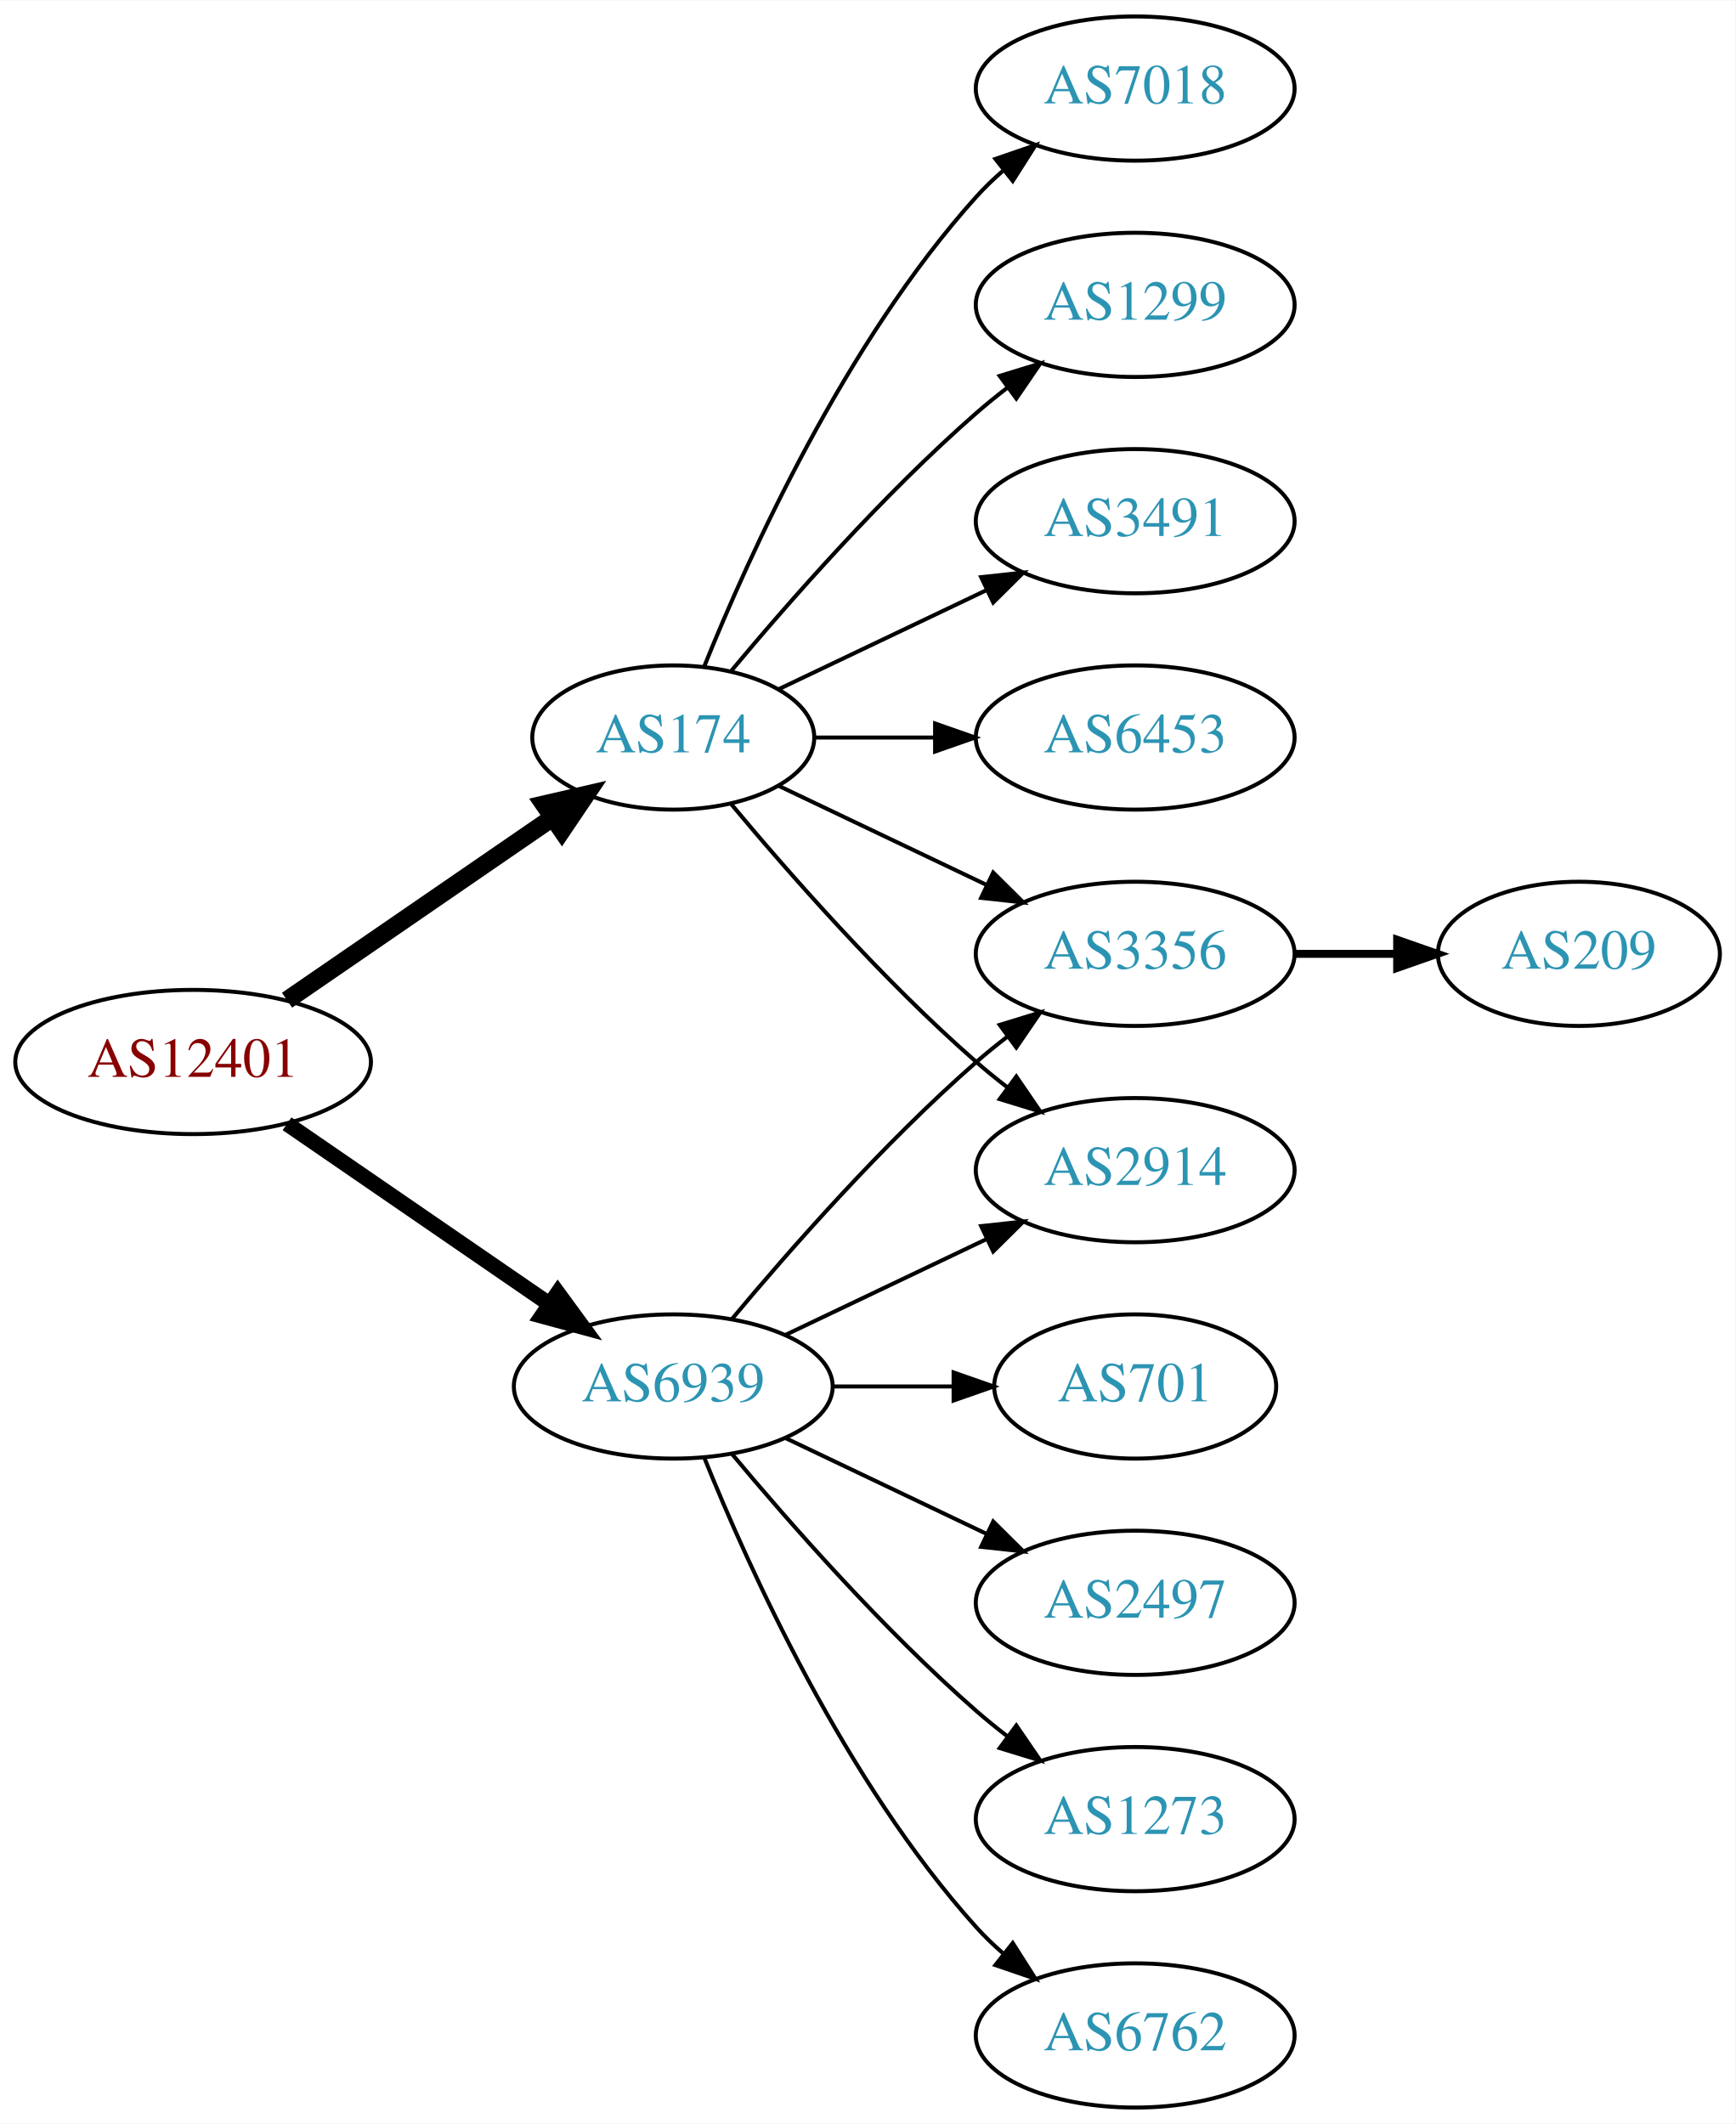
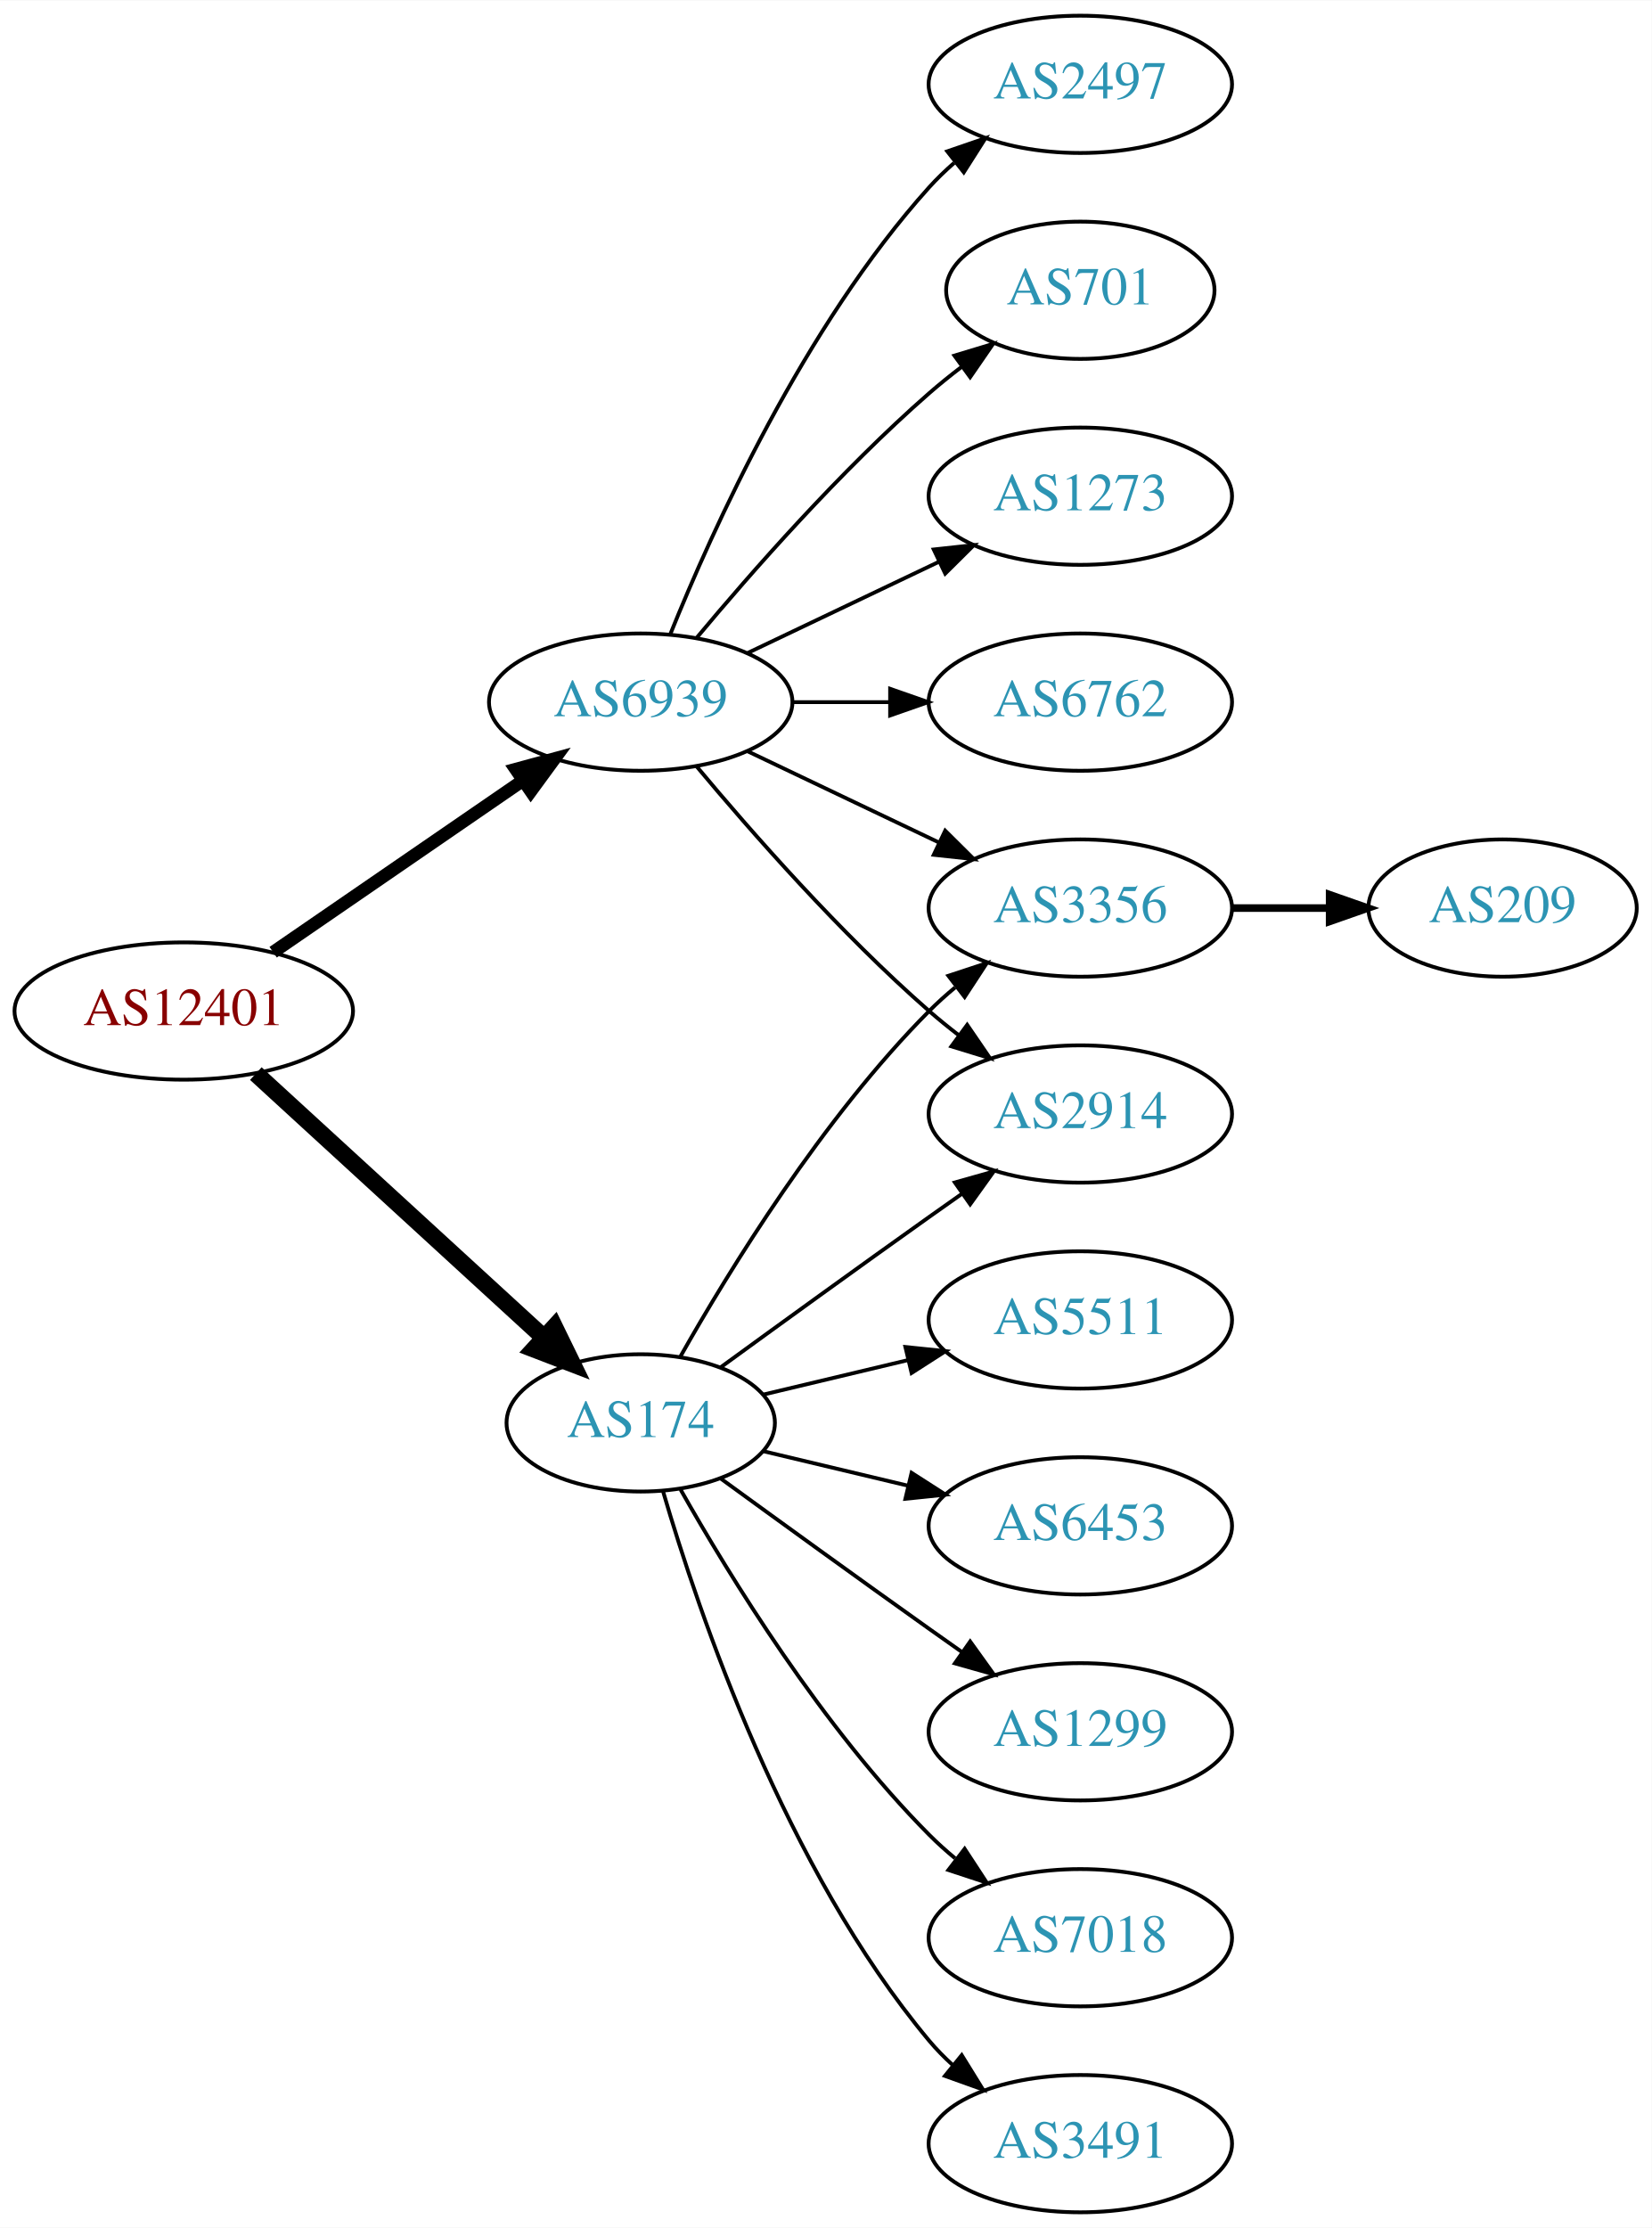
- <svg xmlns="http://www.w3.org/2000/svg" xmlns:xlink="http://www.w3.org/1999/xlink" width="433pt" height="530pt" viewBox="0.00 0.00 433.17 530.00">
-   <g id="graph0" class="graph" transform="scale(1 1) rotate(0) translate(4 526)">
-     <polygon fill="white" stroke="none" points="-4,4 -4,-526 429.172,-526 429.172,4 -4,4" />
+ <svg xmlns="http://www.w3.org/2000/svg" xmlns:xlink="http://www.w3.org/1999/xlink" width="433pt" height="584pt" viewBox="0.00 0.00 433.17 584.00">
+   <g id="graph0" class="graph" transform="scale(1 1) rotate(0) translate(4 580)">
+     <polygon fill="white" stroke="none" points="-4,4 -4,-580 429.172,-580 429.172,4 -4,4" />
    <g id="node1" class="node">
      <g id="a_node1">
        <a xlink:href="/asn/12401" xlink:title="AS12401 ~ internic Datenkommunikations GmbH. [AT]">
-           <ellipse fill="#ffffff" stroke="black" cx="44.196" cy="-261" rx="44.393" ry="18" />
-           <text text-anchor="middle" x="44.196" y="-257.3" font-family="Times,serif" font-size="14.00" fill="#880000">AS12401</text>
+           <ellipse fill="#ffffff" stroke="black" cx="44.196" cy="-315" rx="44.393" ry="18" />
+           <text text-anchor="middle" x="44.196" y="-311.3" font-family="Times,serif" font-size="14.00" fill="#880000">AS12401</text>
        </a>
      </g>
    </g>
    <g id="node2" class="node">
      <g id="a_node2">
        <a xlink:href="/asn/174" xlink:title="AS174 ~ Cogent Communications [US]">
-           <ellipse fill="#ffffff" stroke="black" cx="164.039" cy="-342" rx="35.194" ry="18" />
-           <text text-anchor="middle" x="164.039" y="-338.3" font-family="Times,serif" font-size="14.00" fill="#2c94b3">AS174</text>
+           <ellipse fill="#ffffff" stroke="black" cx="164.039" cy="-207" rx="35.194" ry="18" />
+           <text text-anchor="middle" x="164.039" y="-203.3" font-family="Times,serif" font-size="14.00" fill="#2c94b3">AS174</text>
        </a>
      </g>
    </g>
    <g id="edge1" class="edge">
-       <path fill="none" stroke="black" stroke-width="4.5" d="M67.639,-276.426C86.454,-289.359 113.45,-307.915 133.927,-321.99" />
-       <polygon fill="black" stroke="black" stroke-width="4.5" points="131.789,-325.298 142.26,-327.718 136.249,-318.808 131.789,-325.298" />
+       <path fill="none" stroke="black" stroke-width="4.5" d="M63.094,-298.597C83.252,-280.122 116.129,-249.991 138.632,-229.368" />
+       <polygon fill="black" stroke="black" stroke-width="4.5" points="141.409,-232.164 146.121,-222.504 136.089,-226.358 141.409,-232.164" />
    </g>
    <g id="node3" class="node">
      <g id="a_node3">
        <a xlink:href="/asn/6939" xlink:title="AS6939 ~ Hurricane Electric LLC [US]">
-           <ellipse fill="#ffffff" stroke="black" cx="164.039" cy="-180" rx="39.794" ry="18" />
-           <text text-anchor="middle" x="164.039" y="-176.3" font-family="Times,serif" font-size="14.00" fill="#2c94b3">AS6939</text>
+           <ellipse fill="#ffffff" stroke="black" cx="164.039" cy="-396" rx="39.794" ry="18" />
+           <text text-anchor="middle" x="164.039" y="-392.3" font-family="Times,serif" font-size="14.00" fill="#2c94b3">AS6939</text>
        </a>
      </g>
    </g>
    <g id="edge2" class="edge">
-       <path fill="none" stroke="black" stroke-width="3.857" d="M67.639,-245.574C86.22,-232.802 112.781,-214.545 133.161,-200.537" />
-       <polygon fill="black" stroke="black" stroke-width="3.857" points="135.216,-203.371 141.475,-194.822 131.251,-197.602 135.216,-203.371" />
+       <path fill="none" stroke="black" stroke-width="3.375" d="M67.639,-330.426C86.22,-343.198 112.781,-361.455 133.161,-375.463" />
+       <polygon fill="black" stroke="black" stroke-width="3.375" points="131.251,-378.398 141.475,-381.178 135.216,-372.629 131.251,-378.398" />
    </g>
    <g id="node4" class="node">
      <g id="a_node4">
-         <a xlink:href="/asn/3491" xlink:title="AS3491 ~ PCCW Global, Inc. [US]">
-           <ellipse fill="#ffffff" stroke="black" cx="279.332" cy="-396" rx="39.794" ry="18" />
-           <text text-anchor="middle" x="279.332" y="-392.3" font-family="Times,serif" font-size="14.00" fill="#2c94b3">AS3491</text>
+         <a xlink:href="/asn/2914" xlink:title="AS2914 ~ NTT America, Inc. [US]">
+           <ellipse fill="#ffffff" stroke="black" cx="279.332" cy="-288" rx="39.794" ry="18" />
+           <text text-anchor="middle" x="279.332" y="-284.3" font-family="Times,serif" font-size="14.00" fill="#2c94b3">AS2914</text>
        </a>
      </g>
    </g>
    <g id="edge3" class="edge">
-       <path fill="none" stroke="black" d="M190.464,-354.119C205.766,-361.413 225.49,-370.814 242.372,-378.86" />
-       <polygon fill="black" stroke="black" points="240.879,-382.026 251.412,-383.169 243.891,-375.707 240.879,-382.026" />
+       <path fill="none" stroke="black" d="M184.935,-221.529C199.936,-232.45 221.043,-247.747 239.685,-261 242.506,-263.005 245.449,-265.085 248.397,-267.159" />
+       <polygon fill="black" stroke="black" points="246.424,-270.05 256.621,-272.926 250.443,-264.319 246.424,-270.05" />
    </g>
    <g id="node5" class="node">
      <g id="a_node5">
-         <a xlink:href="/asn/6453" xlink:title="AS6453 ~ TATA COMMUNICATIONS (AMERICA) INC [US]">
+         <a xlink:href="/asn/3356" xlink:title="AS3356 ~ Level 3 Parent, LLC [US]">
          <ellipse fill="#ffffff" stroke="black" cx="279.332" cy="-342" rx="39.794" ry="18" />
-           <text text-anchor="middle" x="279.332" y="-338.3" font-family="Times,serif" font-size="14.00" fill="#2c94b3">AS6453</text>
+           <text text-anchor="middle" x="279.332" y="-338.3" font-family="Times,serif" font-size="14.00" fill="#2c94b3">AS3356</text>
        </a>
      </g>
    </g>
    <g id="edge4" class="edge">
-       <path fill="none" stroke="black" d="M199.338,-342C208.715,-342 219.065,-342 229.1,-342" />
-       <polygon fill="black" stroke="black" points="229.388,-345.5 239.388,-342 229.388,-338.5 229.388,-345.5" />
+       <path fill="none" stroke="black" d="M174.498,-224.49C187.28,-247.096 211.712,-286.886 239.685,-315 241.796,-317.121 244.092,-319.188 246.477,-321.171" />
+       <polygon fill="black" stroke="black" points="244.73,-324.242 254.793,-327.556 248.993,-318.69 244.73,-324.242" />
    </g>
    <g id="node6" class="node">
      <g id="a_node6">
-         <a xlink:href="/asn/3356" xlink:title="AS3356 ~ Level 3 Parent, LLC [US]">
-           <ellipse fill="#ffffff" stroke="black" cx="279.332" cy="-288" rx="39.794" ry="18" />
-           <text text-anchor="middle" x="279.332" y="-284.3" font-family="Times,serif" font-size="14.00" fill="#2c94b3">AS3356</text>
+         <a xlink:href="/asn/7018" xlink:title="AS7018 ~ AT&amp;T Services, Inc. [US]">
+           <ellipse fill="#ffffff" stroke="black" cx="279.332" cy="-72" rx="39.794" ry="18" />
+           <text text-anchor="middle" x="279.332" y="-68.3" font-family="Times,serif" font-size="14.00" fill="#2c94b3">AS7018</text>
        </a>
      </g>
    </g>
    <g id="edge5" class="edge">
-       <path fill="none" stroke="black" d="M190.464,-329.881C205.766,-322.587 225.49,-313.186 242.372,-305.14" />
-       <polygon fill="black" stroke="black" points="243.891,-308.293 251.412,-300.831 240.879,-301.974 243.891,-308.293" />
+       <path fill="none" stroke="black" d="M174.498,-189.51C187.28,-166.904 211.712,-127.114 239.685,-99 241.796,-96.879 244.092,-94.812 246.477,-92.829" />
+       <polygon fill="black" stroke="black" points="248.993,-95.31 254.793,-86.444 244.73,-89.758 248.993,-95.31" />
    </g>
    <g id="node7" class="node">
      <g id="a_node7">
-         <a xlink:href="/asn/7018" xlink:title="AS7018 ~ AT&amp;T Services, Inc. [US]">
-           <ellipse fill="#ffffff" stroke="black" cx="279.332" cy="-504" rx="39.794" ry="18" />
-           <text text-anchor="middle" x="279.332" y="-500.3" font-family="Times,serif" font-size="14.00" fill="#2c94b3">AS7018</text>
+         <a xlink:href="/asn/3491" xlink:title="AS3491 ~ PCCW Global, Inc. [US]">
+           <ellipse fill="#ffffff" stroke="black" cx="279.332" cy="-18" rx="39.794" ry="18" />
+           <text text-anchor="middle" x="279.332" y="-14.3" font-family="Times,serif" font-size="14.00" fill="#2c94b3">AS3491</text>
        </a>
      </g>
    </g>
    <g id="edge6" class="edge">
-       <path fill="none" stroke="black" d="M171.786,-359.787C182.837,-387.243 206.891,-440.578 239.685,-477 241.688,-479.224 243.906,-481.363 246.239,-483.397" />
-       <polygon fill="black" stroke="black" points="244.437,-486.433 254.458,-489.873 248.769,-480.935 244.437,-486.433" />
+       <path fill="none" stroke="black" d="M169.913,-188.998C179.227,-157.156 202.043,-90.019 239.685,-45 241.555,-42.763 243.654,-40.626 245.88,-38.604" />
+       <polygon fill="black" stroke="black" points="248.227,-41.208 253.799,-32.196 243.823,-35.766 248.227,-41.208" />
    </g>
    <g id="node8" class="node">
      <g id="a_node8">
-         <a xlink:href="/asn/2914" xlink:title="AS2914 ~ NTT America, Inc. [US]">
+         <a xlink:href="/asn/5511" xlink:title="AS5511 ~ Orange S.A. [FR]">
          <ellipse fill="#ffffff" stroke="black" cx="279.332" cy="-234" rx="39.794" ry="18" />
-           <text text-anchor="middle" x="279.332" y="-230.3" font-family="Times,serif" font-size="14.00" fill="#2c94b3">AS2914</text>
+           <text text-anchor="middle" x="279.332" y="-230.3" font-family="Times,serif" font-size="14.00" fill="#2c94b3">AS5511</text>
        </a>
      </g>
    </g>
    <g id="edge7" class="edge">
-       <path fill="none" stroke="black" d="M178.404,-325.501C192.659,-308.404 216.354,-281.381 239.685,-261 242.151,-258.846 244.789,-256.706 247.487,-254.628" />
-       <polygon fill="black" stroke="black" points="249.66,-257.375 255.641,-248.63 245.512,-251.736 249.66,-257.375" />
+       <path fill="none" stroke="black" d="M196.296,-214.449C207.976,-217.233 221.472,-220.449 234.101,-223.459" />
+       <polygon fill="black" stroke="black" points="233.454,-226.903 243.993,-225.816 235.077,-220.093 233.454,-226.903" />
    </g>
    <g id="node9" class="node">
      <g id="a_node9">
-         <a xlink:href="/asn/1299" xlink:title="AS1299 ~ Telia Carrier [EU]">
-           <ellipse fill="#ffffff" stroke="black" cx="279.332" cy="-450" rx="39.794" ry="18" />
-           <text text-anchor="middle" x="279.332" y="-446.3" font-family="Times,serif" font-size="14.00" fill="#2c94b3">AS1299</text>
+         <a xlink:href="/asn/6453" xlink:title="AS6453 ~ TATA COMMUNICATIONS (AMERICA) INC [US]">
+           <ellipse fill="#ffffff" stroke="black" cx="279.332" cy="-180" rx="39.794" ry="18" />
+           <text text-anchor="middle" x="279.332" y="-176.3" font-family="Times,serif" font-size="14.00" fill="#2c94b3">AS6453</text>
        </a>
      </g>
    </g>
    <g id="edge8" class="edge">
-       <path fill="none" stroke="black" d="M178.404,-358.499C192.659,-375.596 216.354,-402.619 239.685,-423 242.151,-425.154 244.789,-427.294 247.487,-429.372" />
-       <polygon fill="black" stroke="black" points="245.512,-432.264 255.641,-435.37 249.66,-426.625 245.512,-432.264" />
+       <path fill="none" stroke="black" d="M196.296,-199.551C207.976,-196.767 221.472,-193.551 234.101,-190.541" />
+       <polygon fill="black" stroke="black" points="235.077,-193.907 243.993,-188.184 233.454,-187.097 235.077,-193.907" />
    </g>
-     <g id="edge10" class="edge">
-       <path fill="none" stroke="black" d="M178.669,-196.817C192.951,-213.929 216.498,-240.745 239.685,-261 242.151,-263.154 244.789,-265.294 247.487,-267.372" />
-       <polygon fill="black" stroke="black" points="245.512,-270.264 255.641,-273.37 249.66,-264.625 245.512,-270.264" />
+     <g id="node10" class="node">
+       <g id="a_node10">
+         <a xlink:href="/asn/1299" xlink:title="AS1299 ~ Telia Carrier [EU]">
+           <ellipse fill="#ffffff" stroke="black" cx="279.332" cy="-126" rx="39.794" ry="18" />
+           <text text-anchor="middle" x="279.332" y="-122.3" font-family="Times,serif" font-size="14.00" fill="#2c94b3">AS1299</text>
+         </a>
+       </g>
    </g>
-     <g id="edge12" class="edge">
-       <path fill="none" stroke="black" d="M192.175,-192.934C207.169,-200.081 225.99,-209.052 242.213,-216.785" />
-       <polygon fill="black" stroke="black" points="240.884,-220.028 251.417,-221.171 243.895,-213.709 240.884,-220.028" />
+     <g id="edge9" class="edge">
+       <path fill="none" stroke="black" d="M184.935,-192.471C199.936,-181.55 221.043,-166.253 239.685,-153 242.506,-150.995 245.449,-148.915 248.397,-146.841" />
+       <polygon fill="black" stroke="black" points="250.443,-149.681 256.621,-141.074 246.424,-143.95 250.443,-149.681" />
    </g>
-     <g id="node11" class="node">
-       <g id="a_node11">
-         <a xlink:href="/asn/1273" xlink:title="AS1273 ~ Vodafone Group PLC [EU]">
-           <ellipse fill="#ffffff" stroke="black" cx="279.332" cy="-72" rx="39.794" ry="18" />
-           <text text-anchor="middle" x="279.332" y="-68.3" font-family="Times,serif" font-size="14.00" fill="#2c94b3">AS1273</text>
+     <g id="edge14" class="edge">
+       <path fill="none" stroke="black" d="M178.669,-379.183C192.951,-362.071 216.498,-335.255 239.685,-315 242.151,-312.846 244.789,-310.706 247.487,-308.628" />
+       <polygon fill="black" stroke="black" points="249.66,-311.375 255.641,-302.63 245.512,-305.736 249.66,-311.375" />
+     </g>
+     <g id="edge16" class="edge">
+       <path fill="none" stroke="black" d="M192.175,-383.066C207.169,-375.919 225.99,-366.948 242.213,-359.215" />
+       <polygon fill="black" stroke="black" points="243.895,-362.291 251.417,-354.829 240.884,-355.972 243.895,-362.291" />
+     </g>
+     <g id="node12" class="node">
+       <g id="a_node12">
+         <a xlink:href="/asn/701" xlink:title="AS701 ~ UUNET [US]">
+           <ellipse fill="#ffffff" stroke="black" cx="279.332" cy="-504" rx="35.194" ry="18" />
+           <text text-anchor="middle" x="279.332" y="-500.3" font-family="Times,serif" font-size="14.00" fill="#2c94b3">AS701</text>
        </a>
      </g>
    </g>
    <g id="edge11" class="edge">
-       <path fill="none" stroke="black" d="M178.669,-163.183C192.951,-146.071 216.498,-119.255 239.685,-99 242.151,-96.846 244.789,-94.706 247.487,-92.628" />
-       <polygon fill="black" stroke="black" points="249.66,-95.375 255.641,-86.63 245.512,-89.736 249.66,-95.375" />
+       <path fill="none" stroke="black" d="M178.669,-412.817C192.951,-429.929 216.498,-456.745 239.685,-477 242.355,-479.332 245.228,-481.648 248.158,-483.886" />
+       <polygon fill="black" stroke="black" points="246.309,-486.87 256.449,-489.939 250.436,-481.216 246.309,-486.87" />
    </g>
-     <g id="node12" class="node">
-       <g id="a_node12">
+     <g id="node13" class="node">
+       <g id="a_node13">
+         <a xlink:href="/asn/1273" xlink:title="AS1273 ~ Vodafone Group PLC [EU]">
+           <ellipse fill="#ffffff" stroke="black" cx="279.332" cy="-450" rx="39.794" ry="18" />
+           <text text-anchor="middle" x="279.332" y="-446.3" font-family="Times,serif" font-size="14.00" fill="#2c94b3">AS1273</text>
+         </a>
+       </g>
+     </g>
+     <g id="edge12" class="edge">
+       <path fill="none" stroke="black" d="M192.175,-408.934C207.169,-416.081 225.99,-425.052 242.213,-432.785" />
+       <polygon fill="black" stroke="black" points="240.884,-436.028 251.417,-437.171 243.895,-429.709 240.884,-436.028" />
+     </g>
+     <g id="node14" class="node">
+       <g id="a_node14">
        <a xlink:href="/asn/6762" xlink:title="AS6762 ~ TELECOM ITALIA SPARKLE S.p.A. [IT]">
-           <ellipse fill="#ffffff" stroke="black" cx="279.332" cy="-18" rx="39.794" ry="18" />
-           <text text-anchor="middle" x="279.332" y="-14.3" font-family="Times,serif" font-size="14.00" fill="#2c94b3">AS6762</text>
+           <ellipse fill="#ffffff" stroke="black" cx="279.332" cy="-396" rx="39.794" ry="18" />
+           <text text-anchor="middle" x="279.332" y="-392.3" font-family="Times,serif" font-size="14.00" fill="#2c94b3">AS6762</text>
        </a>
      </g>
    </g>
    <g id="edge13" class="edge">
-       <path fill="none" stroke="black" d="M171.786,-162.213C182.837,-134.757 206.891,-81.422 239.685,-45 241.688,-42.776 243.906,-40.637 246.239,-38.603" />
-       <polygon fill="black" stroke="black" points="248.769,-41.065 254.458,-32.127 244.437,-35.567 248.769,-41.065" />
+       <path fill="none" stroke="black" d="M203.711,-396C211.914,-396 220.678,-396 229.21,-396" />
+       <polygon fill="black" stroke="black" points="229.449,-399.5 239.449,-396 229.449,-392.5 229.449,-399.5" />
    </g>
-     <g id="node13" class="node">
-       <g id="a_node13">
-         <a xlink:href="/asn/701" xlink:title="AS701 ~ UUNET [US]">
-           <ellipse fill="#ffffff" stroke="black" cx="279.332" cy="-180" rx="35.194" ry="18" />
-           <text text-anchor="middle" x="279.332" y="-176.3" font-family="Times,serif" font-size="14.00" fill="#2c94b3">AS701</text>
-         </a>
-       </g>
-     </g>
-     <g id="edge14" class="edge">
-       <path fill="none" stroke="black" d="M203.711,-180C213.416,-180 223.907,-180 233.87,-180" />
-       <polygon fill="black" stroke="black" points="234.006,-183.5 244.006,-180 234.006,-176.5 234.006,-183.5" />
-     </g>
-     <g id="node14" class="node">
-       <g id="a_node14">
+     <g id="node15" class="node">
+       <g id="a_node15">
        <a xlink:href="/asn/2497" xlink:title="AS2497 ~ Internet Initiative Japan Inc. [JP]">
-           <ellipse fill="#ffffff" stroke="black" cx="279.332" cy="-126" rx="39.794" ry="18" />
-           <text text-anchor="middle" x="279.332" y="-122.3" font-family="Times,serif" font-size="14.00" fill="#2c94b3">AS2497</text>
+           <ellipse fill="#ffffff" stroke="black" cx="279.332" cy="-558" rx="39.794" ry="18" />
+           <text text-anchor="middle" x="279.332" y="-554.3" font-family="Times,serif" font-size="14.00" fill="#2c94b3">AS2497</text>
        </a>
      </g>
    </g>
    <g id="edge15" class="edge">
-       <path fill="none" stroke="black" d="M192.175,-167.066C207.169,-159.919 225.99,-150.948 242.213,-143.215" />
-       <polygon fill="black" stroke="black" points="243.895,-146.291 251.417,-138.829 240.884,-139.972 243.895,-146.291" />
+       <path fill="none" stroke="black" d="M171.786,-413.787C182.837,-441.243 206.891,-494.578 239.685,-531 241.688,-533.224 243.906,-535.363 246.239,-537.397" />
+       <polygon fill="black" stroke="black" points="244.437,-540.433 254.458,-543.873 248.769,-534.935 244.437,-540.433" />
    </g>
-     <g id="node10" class="node">
-       <g id="a_node10">
+     <g id="node11" class="node">
+       <g id="a_node11">
        <a xlink:href="/asn/209" xlink:title="AS209 ~ CenturyLink Communications, LLC [US]">
-           <ellipse fill="#ffffff" stroke="black" cx="390.075" cy="-288" rx="35.194" ry="18" />
-           <text text-anchor="middle" x="390.075" y="-284.3" font-family="Times,serif" font-size="14.00" fill="#2c94b3">AS209</text>
+           <ellipse fill="#ffffff" stroke="black" cx="390.075" cy="-342" rx="35.194" ry="18" />
+           <text text-anchor="middle" x="390.075" y="-338.3" font-family="Times,serif" font-size="14.00" fill="#2c94b3">AS209</text>
        </a>
      </g>
    </g>
-     <g id="edge9" class="edge">
-       <path fill="none" stroke="black" stroke-width="2" d="M319.283,-288C327.515,-288 336.262,-288 344.678,-288" />
-       <polygon fill="black" stroke="black" stroke-width="2" points="344.723,-291.5 354.723,-288 344.723,-284.5 344.723,-291.5" />
+     <g id="edge10" class="edge">
+       <path fill="none" stroke="black" stroke-width="2" d="M319.283,-342C327.515,-342 336.262,-342 344.678,-342" />
+       <polygon fill="black" stroke="black" stroke-width="2" points="344.723,-345.5 354.723,-342 344.723,-338.5 344.723,-345.5" />
    </g>
  </g>
</svg>
